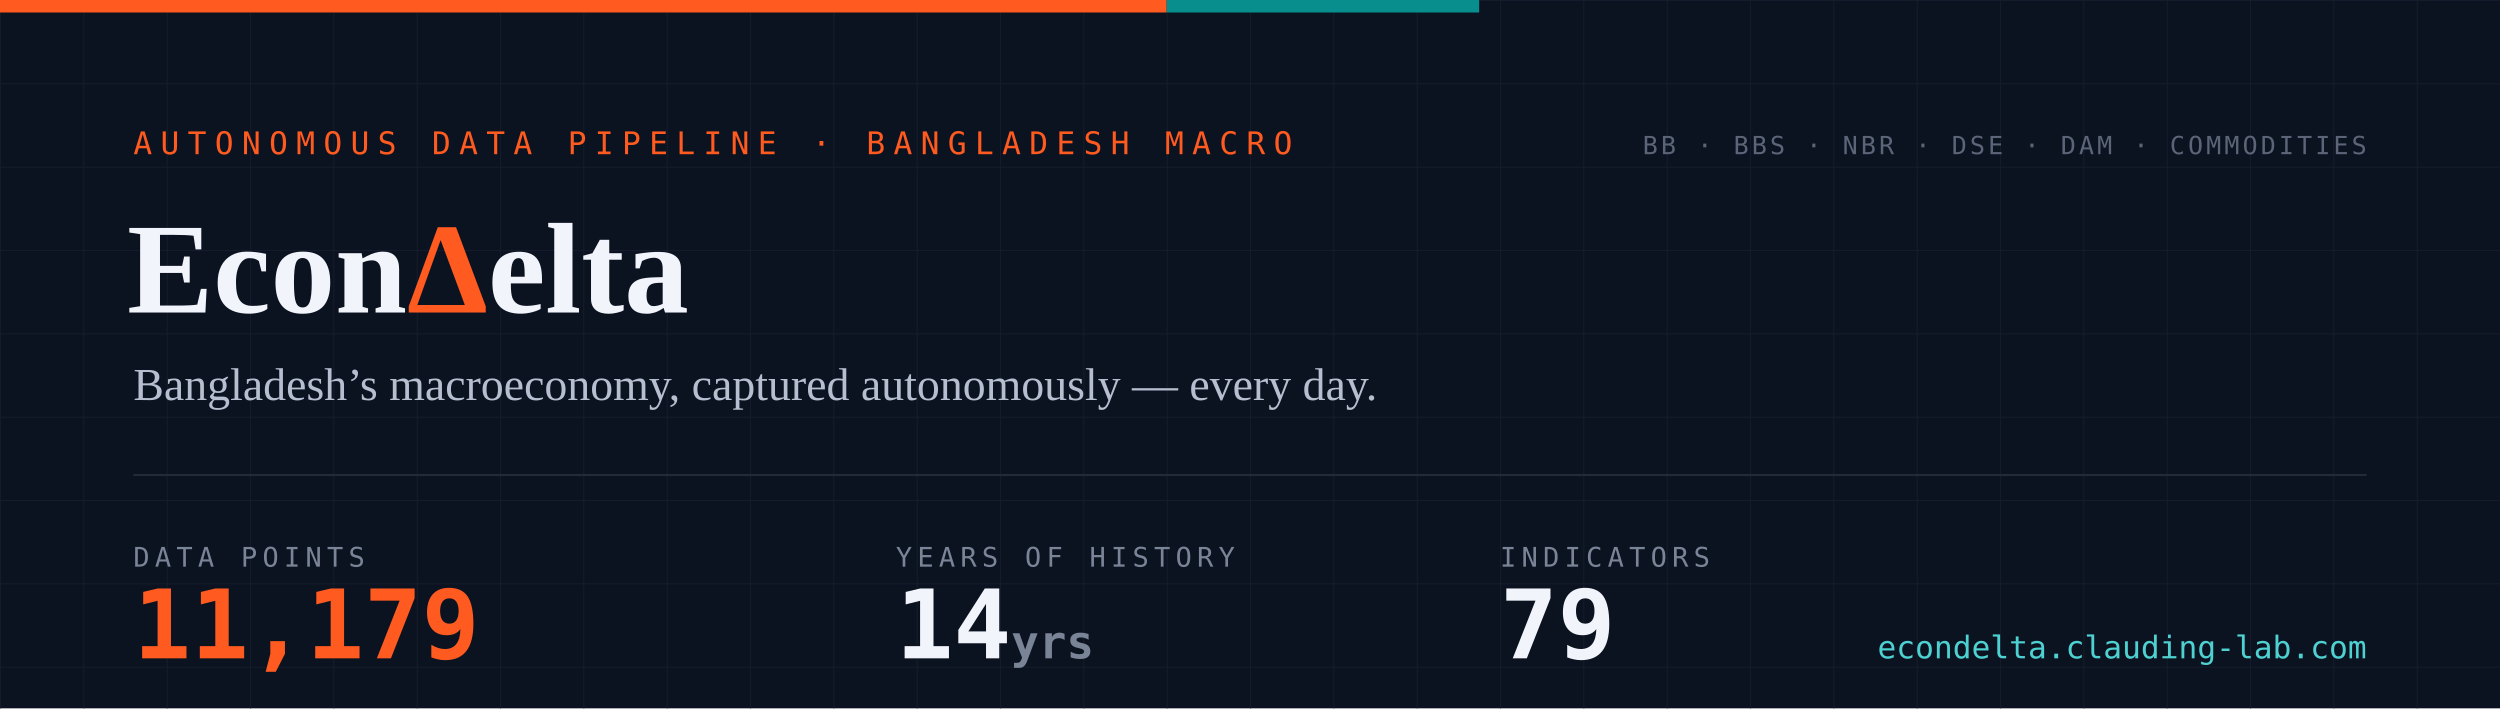
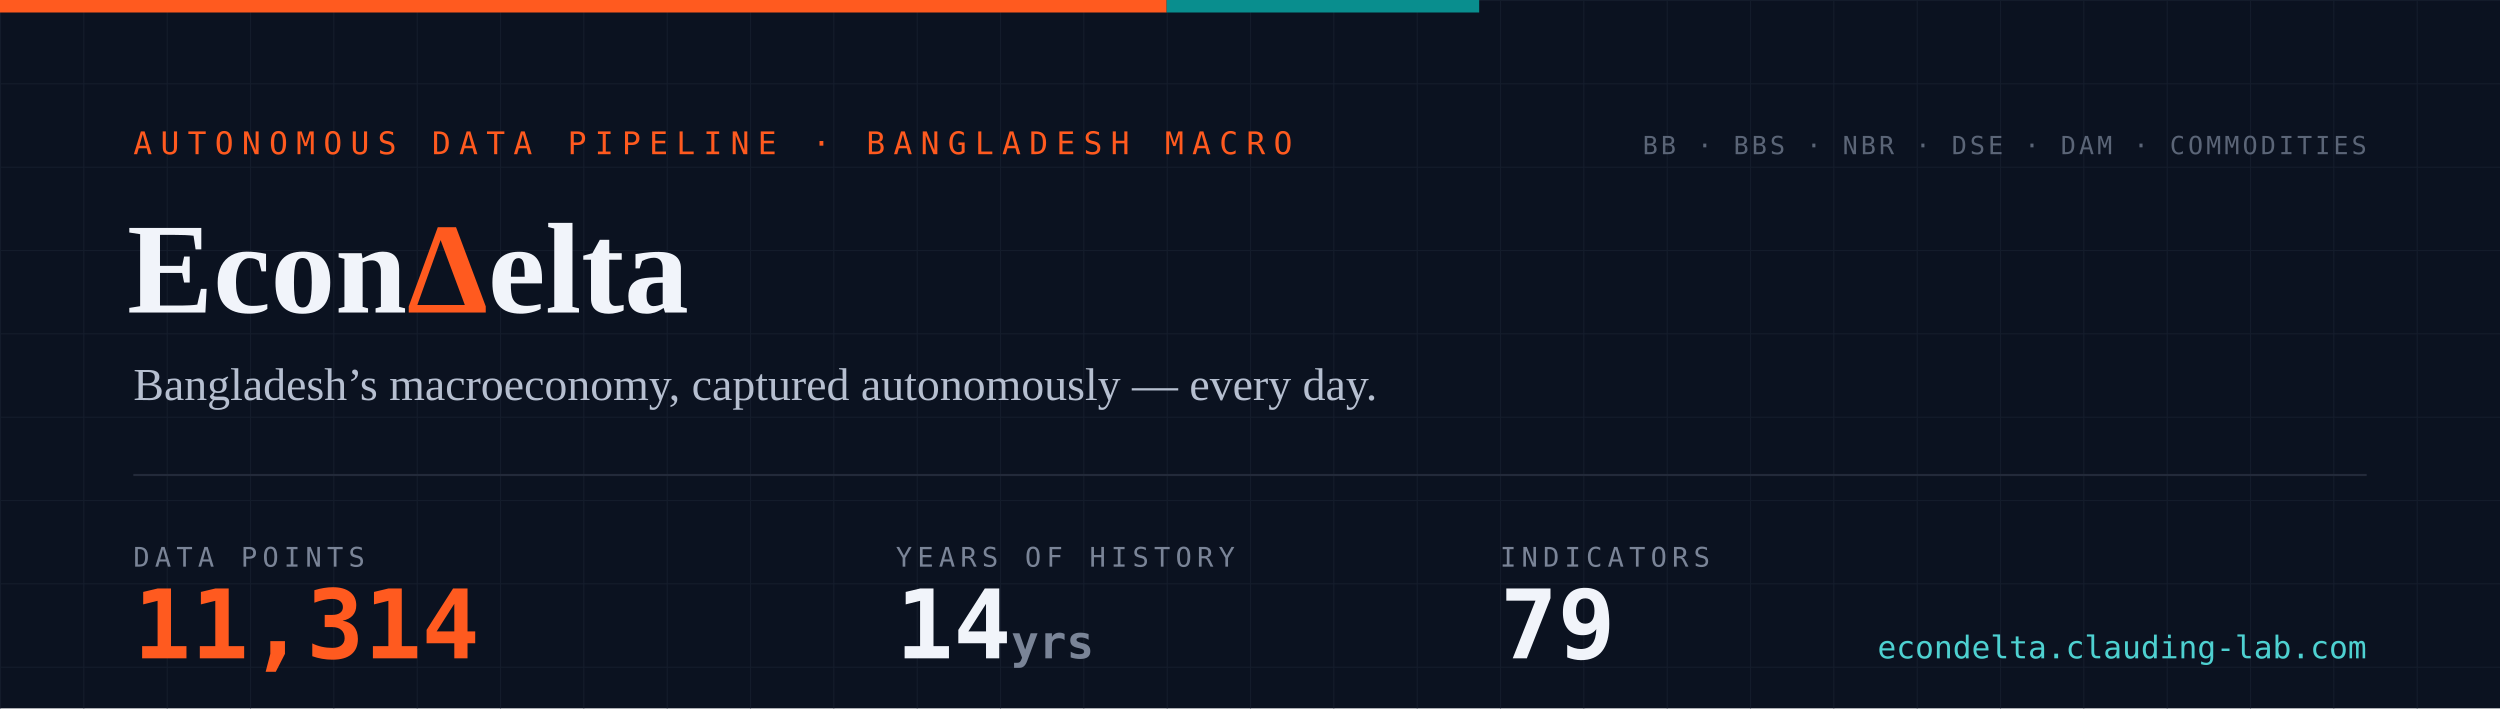
- <svg xmlns="http://www.w3.org/2000/svg" width="1200" height="340" viewBox="0 0 1200 340" role="img" aria-label="EconDelta — 11,179 data points across 79 indicators, 14 years of history since 2012">
+ <svg xmlns="http://www.w3.org/2000/svg" width="1200" height="340" viewBox="0 0 1200 340" role="img" aria-label="EconDelta — 11,314 data points across 79 indicators, 14 years of history since 2012">
  <defs>
    <pattern id="g" width="40" height="40" patternUnits="userSpaceOnUse">
      <path d="M40 0H0V40" fill="none" stroke="#141c2b" stroke-width="1" />
    </pattern>
    <style>
      .mono{font-family:ui-monospace,'SF Mono','Cascadia Code',Menlo,Consolas,monospace}
      .serif{font-family:Georgia,'Times New Roman',serif}
    </style>
  </defs>
  <rect width="1200" height="340" fill="#0b1220" />
  <rect width="1200" height="340" fill="url(#g)" />
  <rect width="560" height="6" fill="#ff5a1f" />
  <rect x="560" width="150" height="6" fill="#098e8e" />
  <text x="64" y="74" class="mono" font-size="15" letter-spacing="4" fill="#ff5a1f">AUTONOMOUS DATA PIPELINE · BANGLADESH MACRO</text>
  <text x="61" y="150" class="serif" font-size="62" font-weight="700" fill="#f1f4fa">Econ<tspan fill="#ff5a1f">Δ</tspan>elta</text>
  <text x="64" y="192" class="serif" font-size="22" fill="#b6bfd0">Bangladesh’s macroeconomy, captured autonomously — every day.</text>
  <line x1="64" y1="228" x2="1136" y2="228" stroke="#232a3a" stroke-width="1" />
  <text x="64" y="272" class="mono" font-size="13" letter-spacing="2.5" fill="#7a8497">DATA POINTS</text>
-   <text x="64" y="316" class="mono" font-size="46" font-weight="700" fill="#ff5a1f">11,179</text>
+   <text x="64" y="316" class="mono" font-size="46" font-weight="700" fill="#ff5a1f">11,314</text>
  <text x="430" y="272" class="mono" font-size="13" letter-spacing="2.5" fill="#7a8497">YEARS OF HISTORY</text>
  <text x="430" y="316" class="mono" font-size="46" font-weight="700" fill="#f1f4fa">14<tspan font-size="22" fill="#7a8497"> yrs</tspan>
  </text>
  <text x="720" y="272" class="mono" font-size="13" letter-spacing="2.5" fill="#7a8497">INDICATORS</text>
  <text x="720" y="316" class="mono" font-size="46" font-weight="700" fill="#f1f4fa">79</text>
  <text x="1136" y="74" text-anchor="end" class="mono" font-size="12" letter-spacing="1.5" fill="#5b6577">BB · BBS · NBR · DSE · DAM · COMMODITIES</text>
  <text x="1136" y="316" text-anchor="end" class="mono" font-size="15" fill="#4ed1d1">econdelta.clauding-lab.com</text>
</svg>
